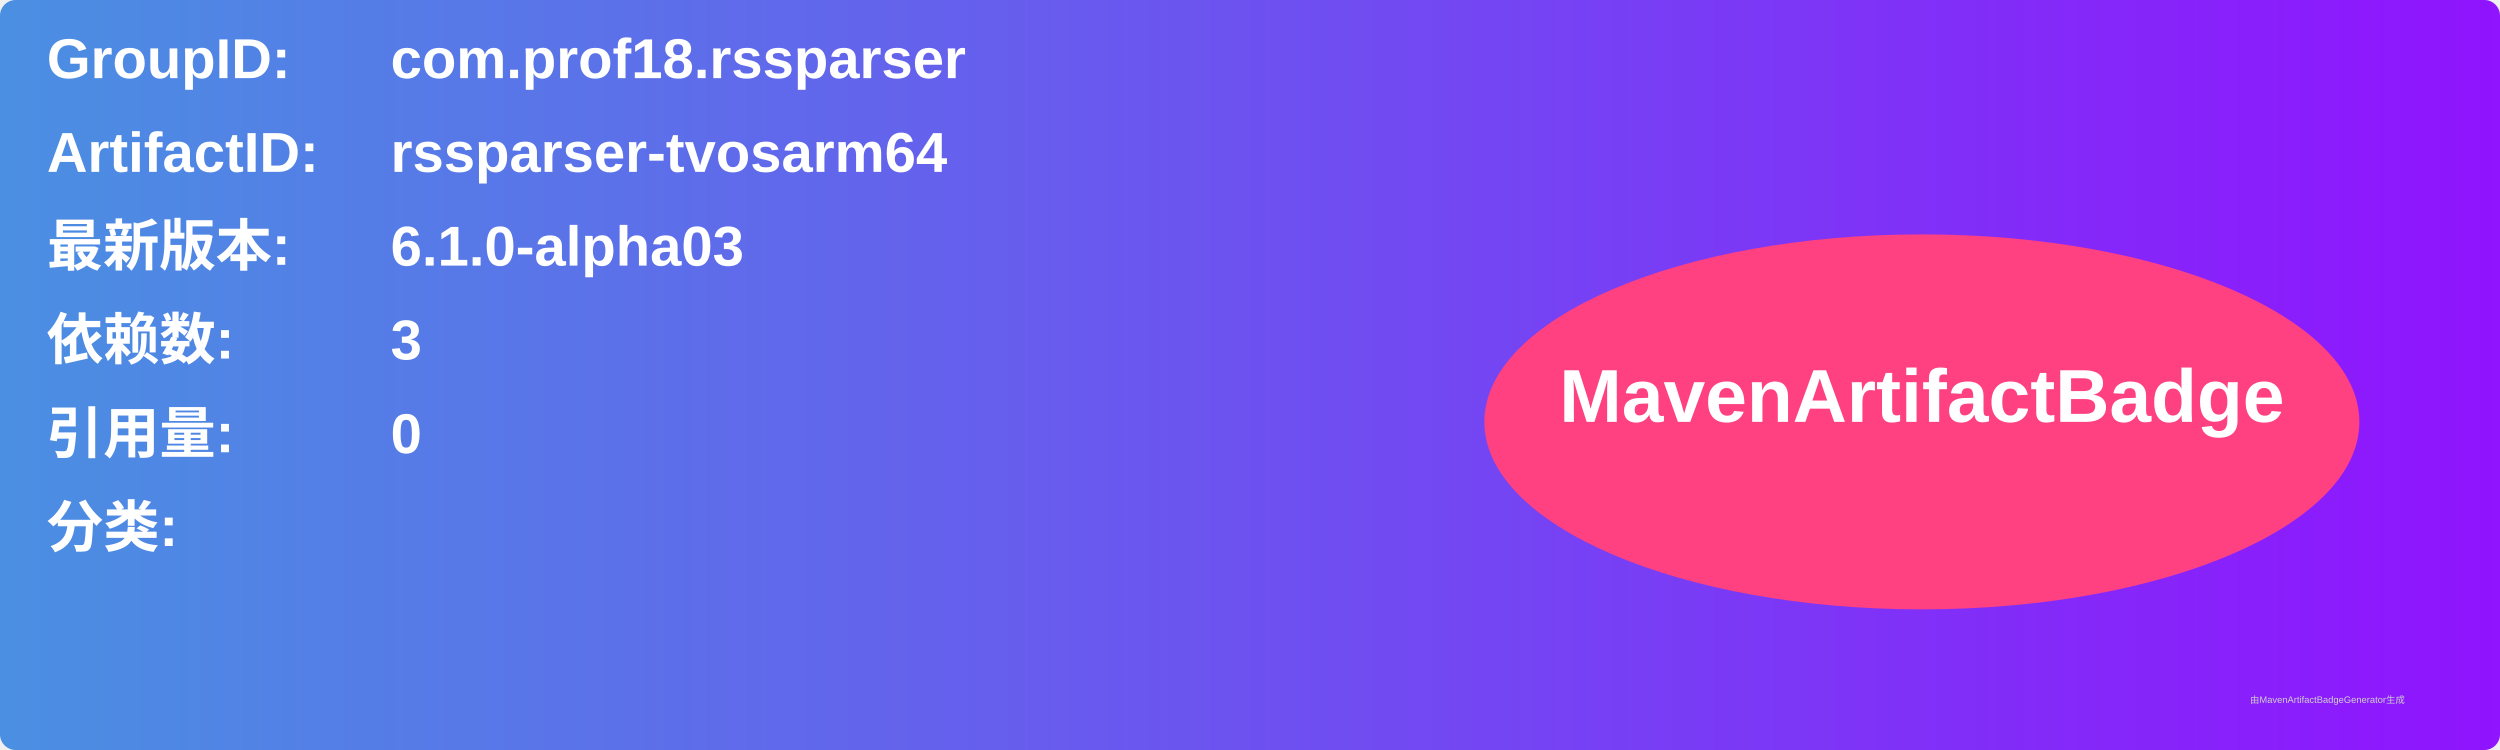
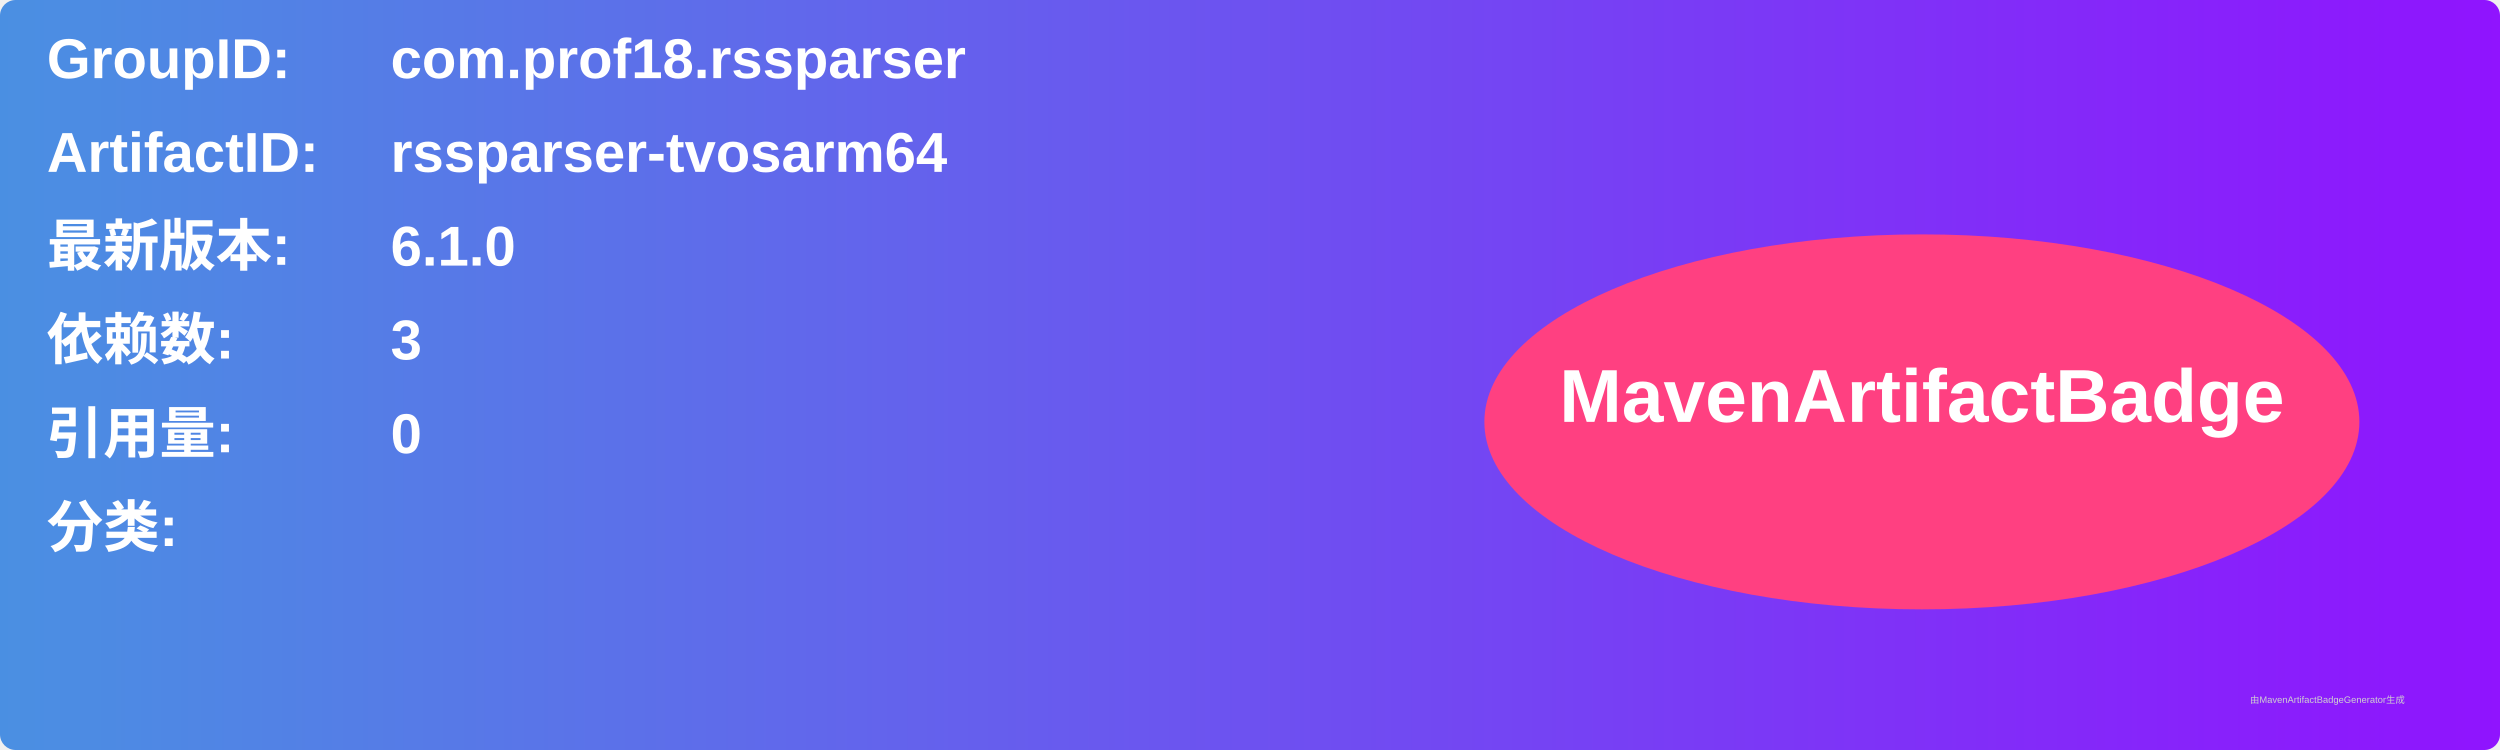
<svg xmlns="http://www.w3.org/2000/svg" width="800" height="240" viewBox="0 0 800 240">
  <linearGradient id="grad" x1="0%" y1="0%" x2="100%" y2="0%">
    <stop offset="0%" stop-color="#4a90e2" />
    <stop offset="100%" stop-color="#9013fe" />
  </linearGradient>
  <rect width="100%" height="100%" rx="5" ry="5" fill="url(#grad)" />
  <g transform="translate(15, 15)">
    <text x="0" y="10" font-family="Arial" font-size="18" fill="white" font-weight="bold" width="260">GroupID:</text>
    <text x="110" y="10" font-family="Arial" font-size="18" fill="white" font-weight="bold" width="460">com.prof18.rssparser</text>
    <text x="0" y="40" font-family="Arial" font-size="18" fill="white" font-weight="bold" width="260">ArtifactID:</text>
    <text x="110" y="40" font-family="Arial" font-size="18" fill="white" font-weight="bold" width="460">rssparser-tvosarm64</text>
    <text x="0" y="70" font-family="Arial" font-size="18" fill="white" font-weight="bold">最新版本:</text>
    <text x="110" y="70" font-family="Arial" font-size="18" fill="white" font-weight="bold">
-       <tspan font-weight="bold">6.1.0-alpha03</tspan>
+       <tspan font-weight="bold">6.1.0</tspan>
    </text>
    <text x="0" y="100" font-family="Arial" font-size="18" fill="white" font-weight="bold">依赖数: </text>
    <text x="110" y="100" font-family="Arial" font-size="18" fill="white">
      <tspan font-weight="bold">3</tspan>
    </text>
    <text x="0" y="130" font-family="Arial" font-size="18" fill="white" font-weight="bold">引用量: </text>
    <text x="110" y="130" font-family="Arial" font-size="18" fill="white">
      <tspan font-weight="bold">0</tspan>
    </text>
    <text x="0" y="160" font-family="Arial" font-size="18" fill="white" font-weight="bold">分类:</text>
    <text x="10" y="190" font-family="Arial" font-size="10" fill="white">
      <tspan font-weight="bold" />
    </text>
    <ellipse cx="600" cy="120" rx="140" ry="60" fill="#ff4081" />
    <text x="600" y="120" text-anchor="middle" font-family="Arial" font-size="24" fill="white" font-weight="bold">MavenArtifactBadge</text>
  </g>
  <text x="720" y="225" font-family="Arial" font-size="3" fill="#d0d0d0">由MavenArtifactBadgeGenerator生成</text>
</svg>
